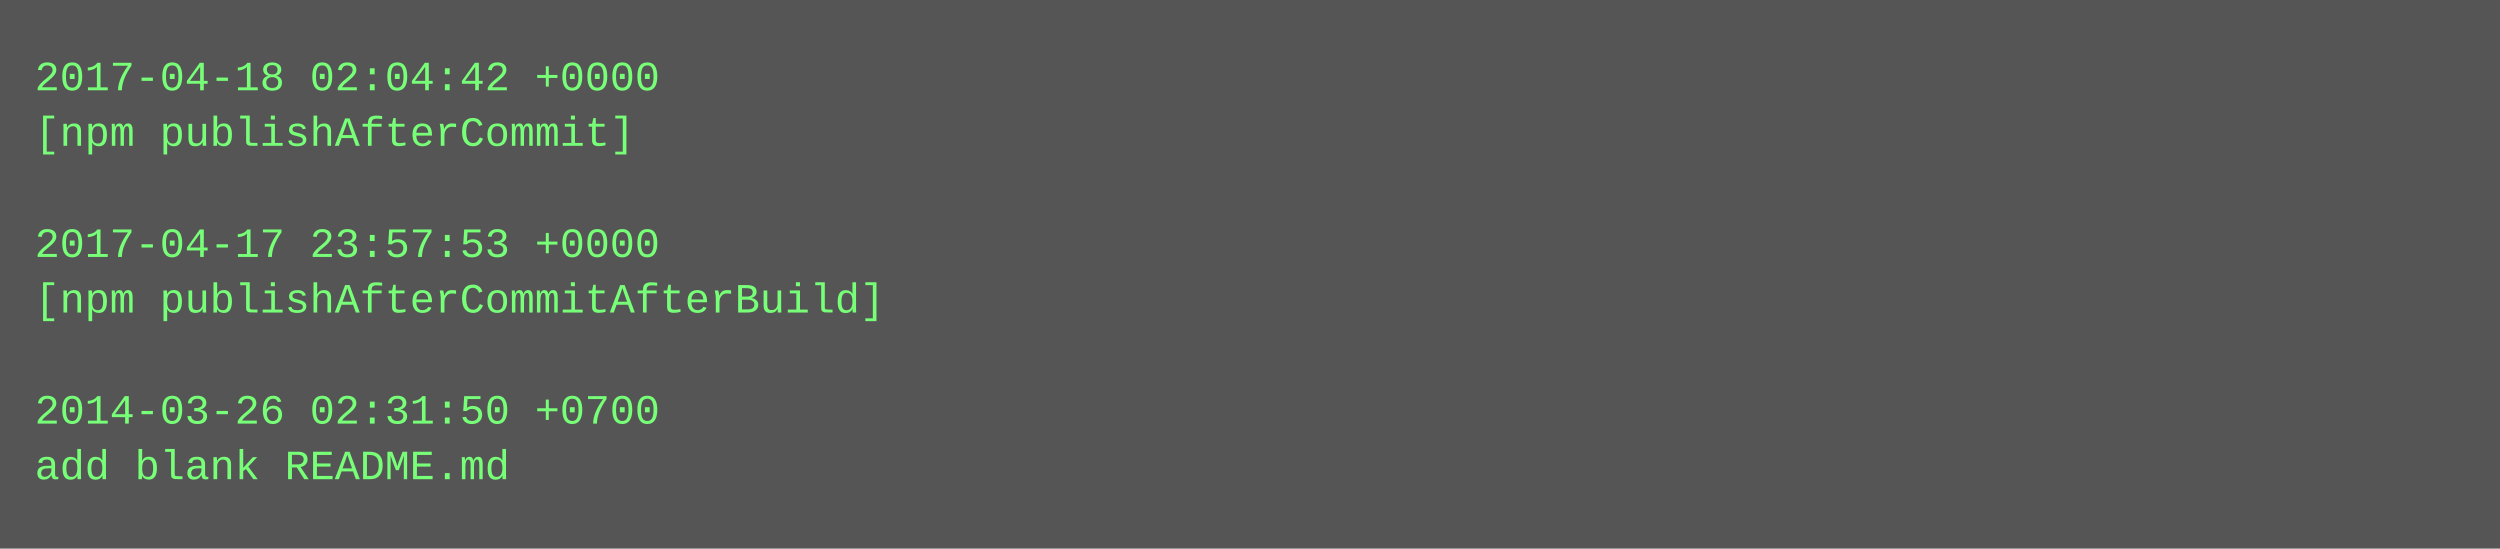
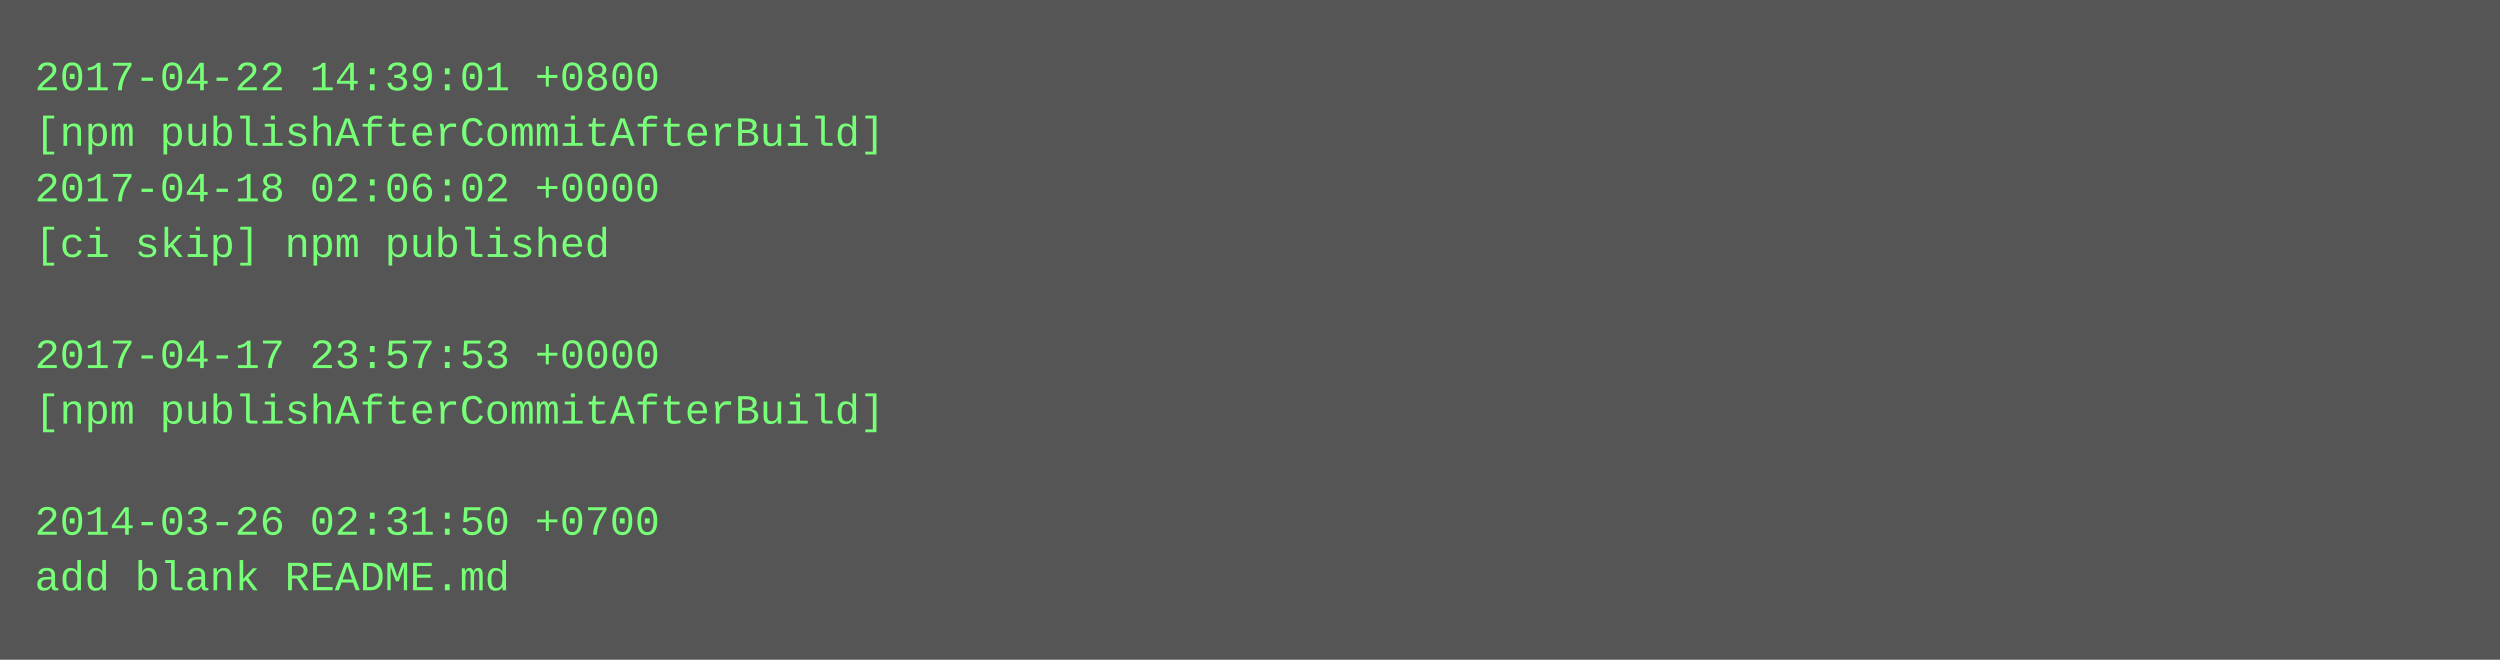
- <svg xmlns="http://www.w3.org/2000/svg" height="158" width="720">
-   <rect height="158" fill="#555" width="720" />
+ <svg xmlns="http://www.w3.org/2000/svg" height="190" width="720">
+   <rect height="190" fill="#555" width="720" />
  <text fill="#7f7" font-family="Courier New" font-size="12" xml:space="preserve">
-     <tspan x="10" y="26">2017-04-18 02:04:42 +0000</tspan>
-     <tspan x="10" y="42">[npm publishAfterCommit]</tspan>
-     <tspan x="10" y="58" />
-     <tspan x="10" y="74">2017-04-17 23:57:53 +0000</tspan>
-     <tspan x="10" y="90">[npm publishAfterCommitAfterBuild]</tspan>
-     <tspan x="10" y="106" />
-     <tspan x="10" y="122">2014-03-26 02:31:50 +0700</tspan>
-     <tspan x="10" y="138">add blank README.md</tspan>
+     <tspan x="10" y="26">2017-04-22 14:39:01 +0800</tspan>
+     <tspan x="10" y="42">[npm publishAfterCommitAfterBuild]</tspan>
+     <tspan x="10" y="58">2017-04-18 02:06:02 +0000</tspan>
+     <tspan x="10" y="74">[ci skip] npm published</tspan>
+     <tspan x="10" y="90" />
+     <tspan x="10" y="106">2017-04-17 23:57:53 +0000</tspan>
+     <tspan x="10" y="122">[npm publishAfterCommitAfterBuild]</tspan>
+     <tspan x="10" y="138" />
+     <tspan x="10" y="154">2014-03-26 02:31:50 +0700</tspan>
+     <tspan x="10" y="170">add blank README.md</tspan>
  </text>
</svg>
